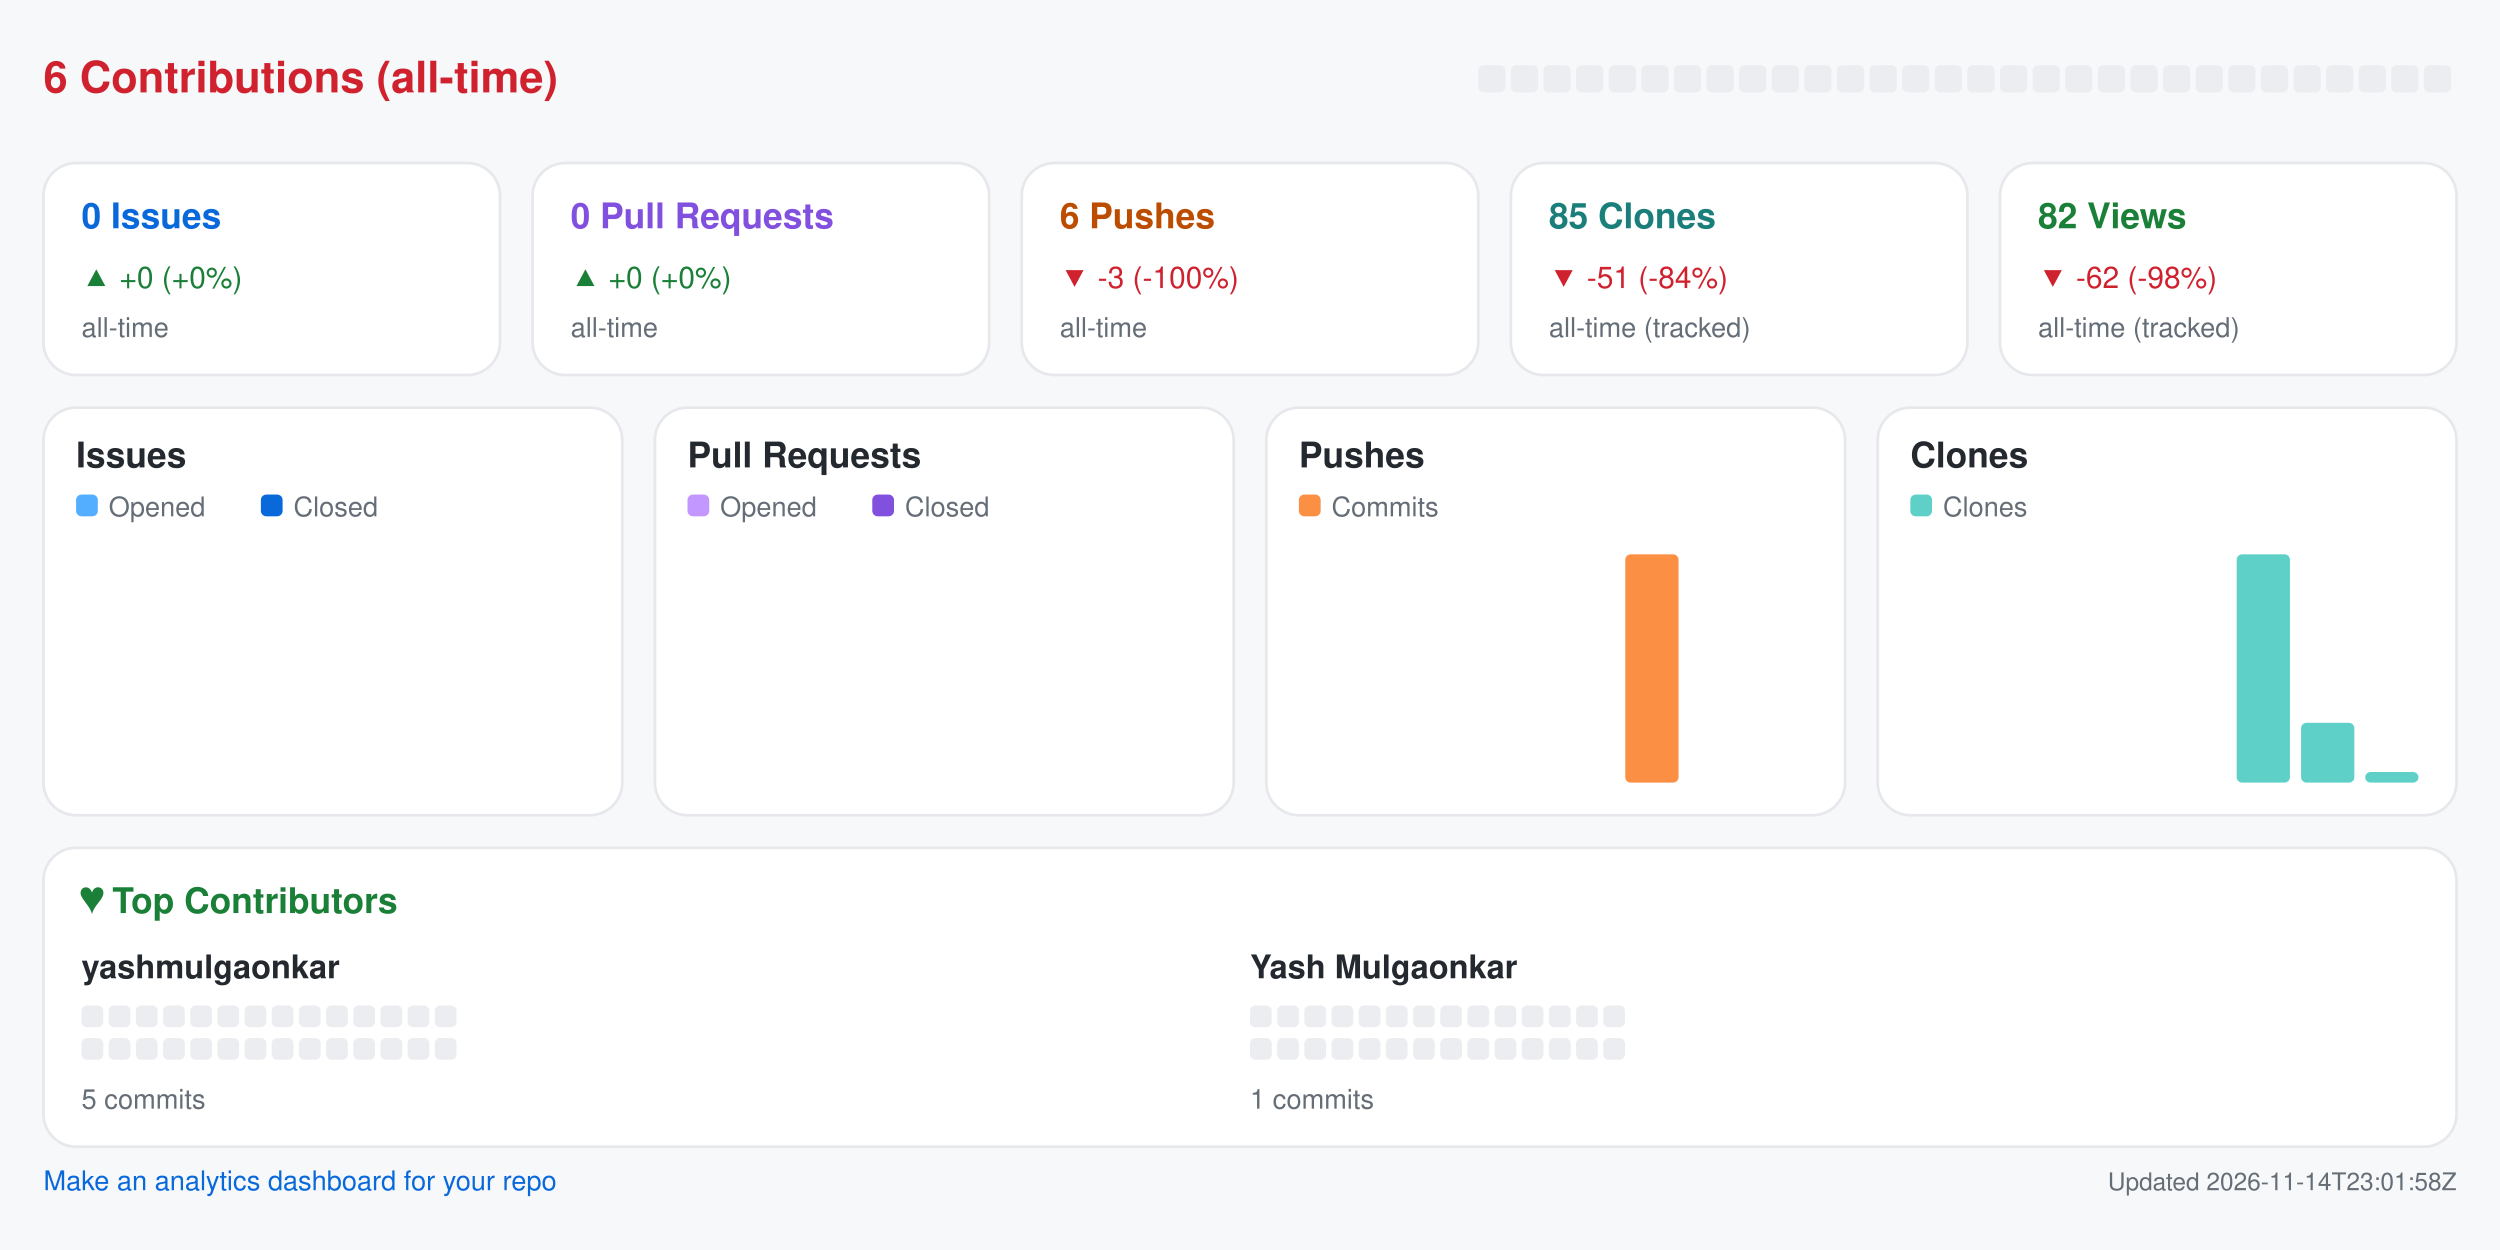
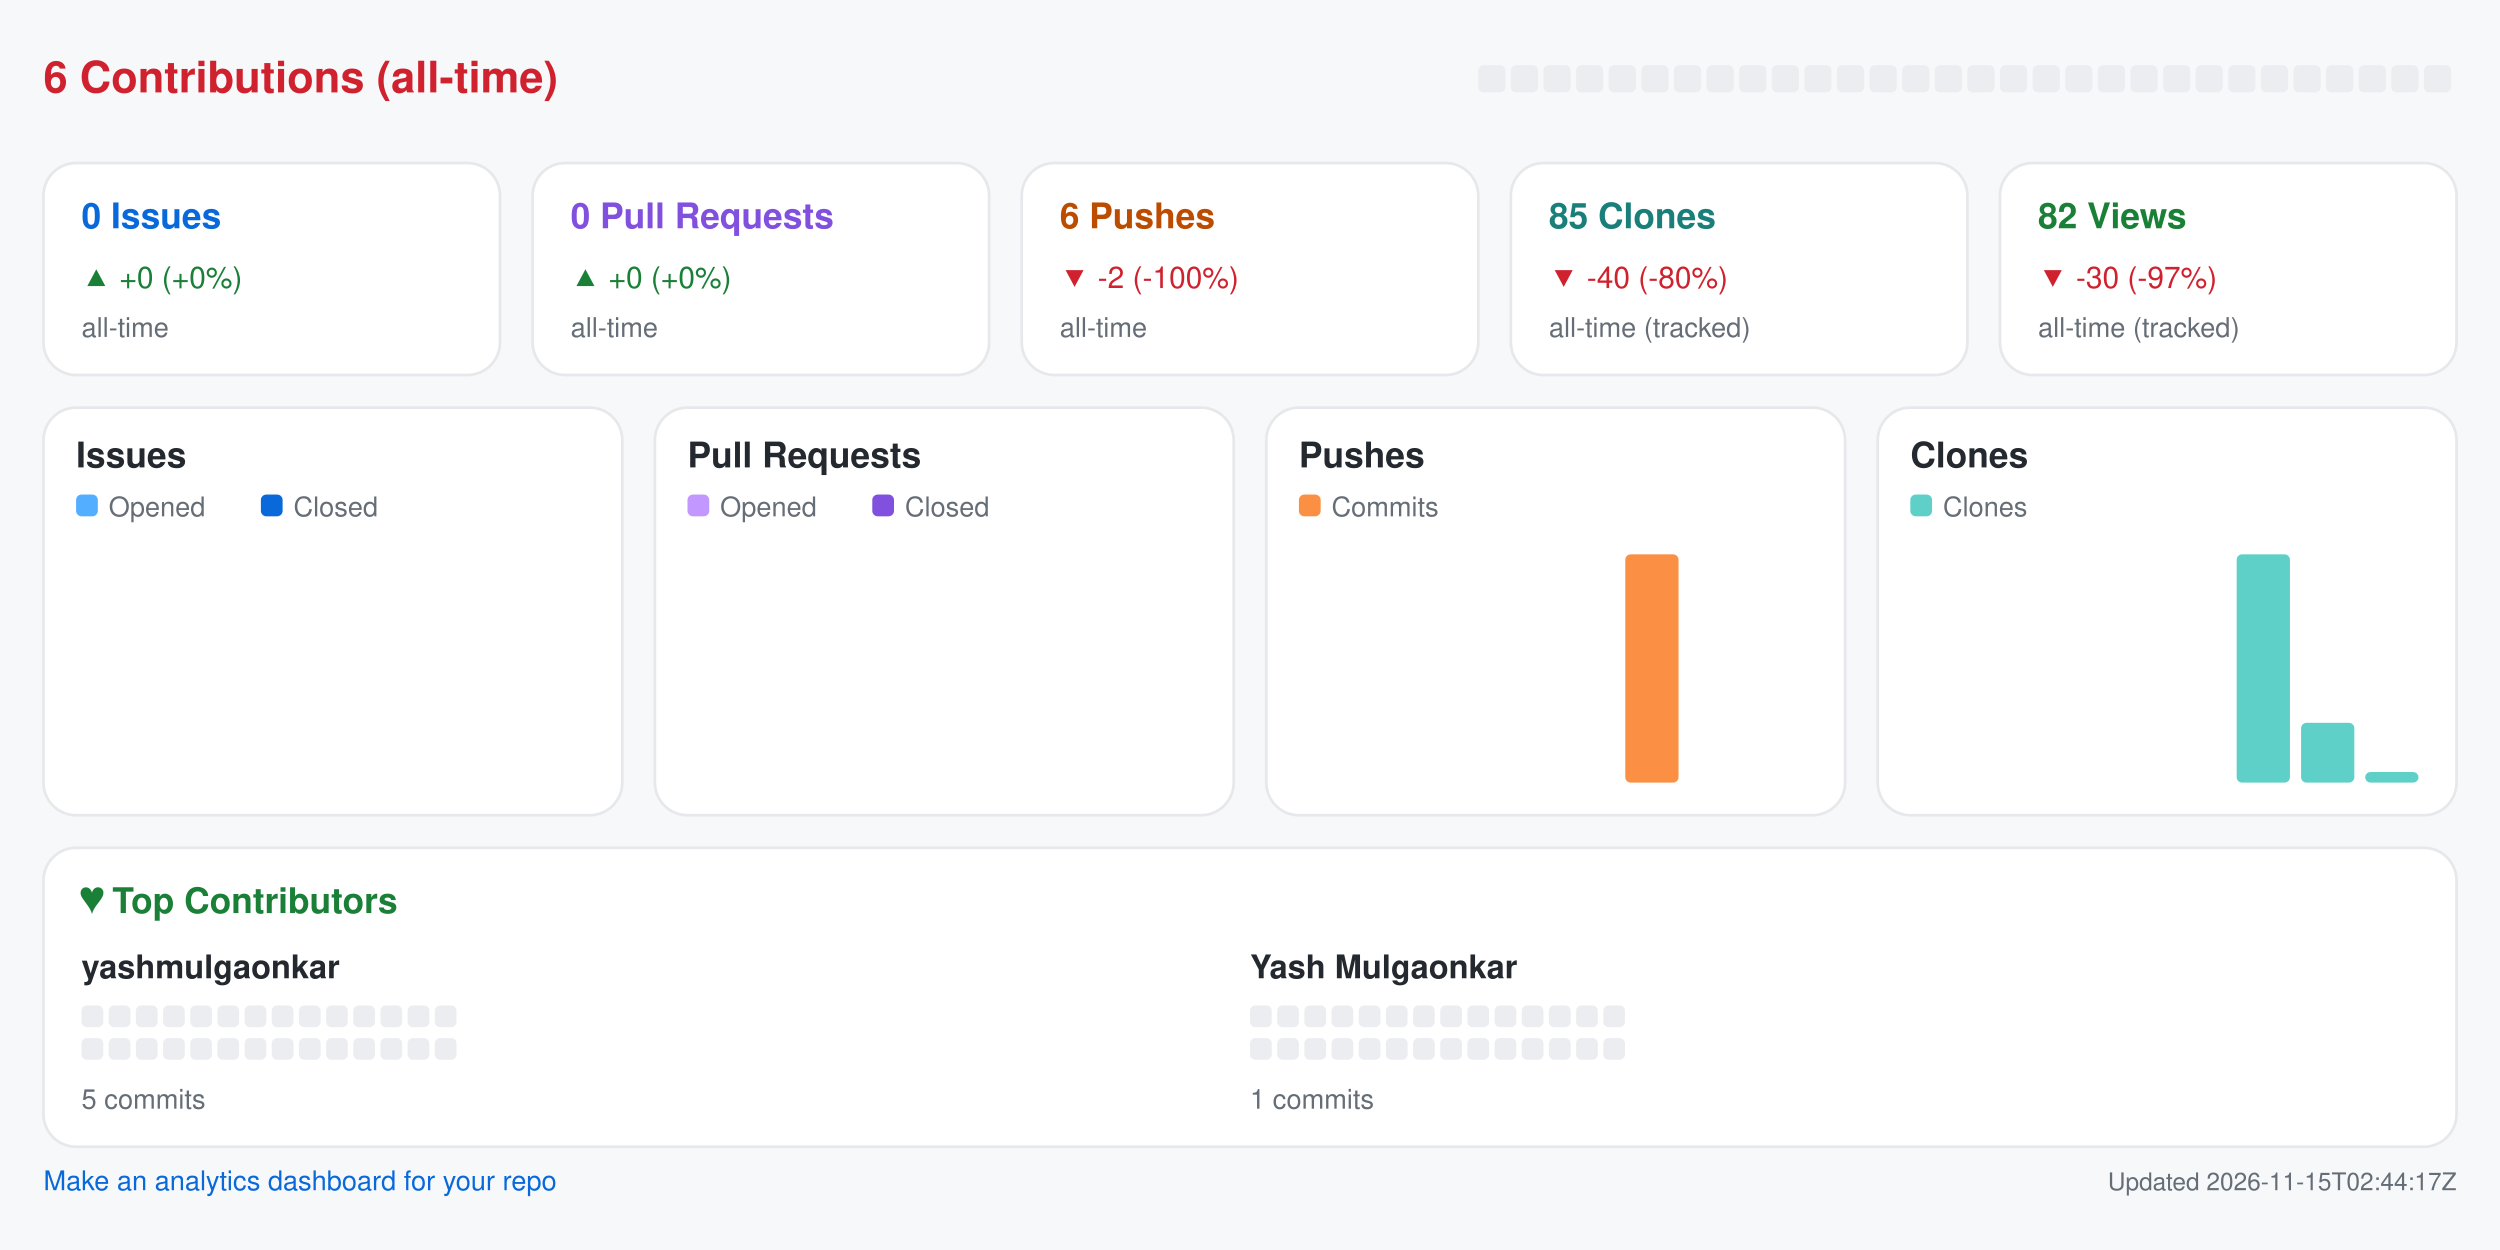
<svg xmlns="http://www.w3.org/2000/svg" width="920" height="460" viewBox="0 0 920 460" role="img" aria-label="Repository analytics for yashmulgaonkar/pi-tools">
  <rect x="0.0" y="0.0" width="920.0" height="460.0" rx="0" fill="#f6f8fa" />
  <text x="16.0" y="34.0" fill="#cf222e" font-size="16" font-family="-apple-system,BlinkMacSystemFont,Segoe UI,Helvetica,Arial,sans-serif" font-weight="600" text-anchor="start">6 Contributions (all-time)</text>
  <rect x="544.0" y="24.0" width="10.0" height="10.0" rx="2" fill="#ebedf0" />
  <rect x="556.0" y="24.0" width="10.0" height="10.0" rx="2" fill="#ebedf0" />
  <rect x="568.0" y="24.0" width="10.0" height="10.0" rx="2" fill="#ebedf0" />
  <rect x="580.0" y="24.0" width="10.0" height="10.0" rx="2" fill="#ebedf0" />
  <rect x="592.0" y="24.0" width="10.0" height="10.0" rx="2" fill="#ebedf0" />
  <rect x="604.0" y="24.0" width="10.0" height="10.0" rx="2" fill="#ebedf0" />
  <rect x="616.0" y="24.0" width="10.0" height="10.0" rx="2" fill="#ebedf0" />
  <rect x="628.0" y="24.0" width="10.0" height="10.0" rx="2" fill="#ebedf0" />
  <rect x="640.0" y="24.0" width="10.0" height="10.0" rx="2" fill="#ebedf0" />
  <rect x="652.0" y="24.0" width="10.0" height="10.0" rx="2" fill="#ebedf0" />
  <rect x="664.0" y="24.0" width="10.0" height="10.0" rx="2" fill="#ebedf0" />
  <rect x="676.0" y="24.0" width="10.0" height="10.0" rx="2" fill="#ebedf0" />
  <rect x="688.0" y="24.0" width="10.0" height="10.0" rx="2" fill="#ebedf0" />
  <rect x="700.0" y="24.0" width="10.0" height="10.0" rx="2" fill="#ebedf0" />
  <rect x="712.0" y="24.0" width="10.0" height="10.0" rx="2" fill="#ebedf0" />
  <rect x="724.0" y="24.0" width="10.0" height="10.0" rx="2" fill="#ebedf0" />
  <rect x="736.0" y="24.0" width="10.0" height="10.0" rx="2" fill="#ebedf0" />
  <rect x="748.0" y="24.0" width="10.0" height="10.0" rx="2" fill="#ebedf0" />
  <rect x="760.0" y="24.0" width="10.0" height="10.0" rx="2" fill="#ebedf0" />
  <rect x="772.0" y="24.0" width="10.0" height="10.0" rx="2" fill="#ebedf0" />
  <rect x="784.0" y="24.0" width="10.0" height="10.0" rx="2" fill="#ebedf0" />
  <rect x="796.0" y="24.0" width="10.0" height="10.0" rx="2" fill="#ebedf0" />
  <rect x="808.0" y="24.0" width="10.0" height="10.0" rx="2" fill="#ebedf0" />
  <rect x="820.0" y="24.0" width="10.0" height="10.0" rx="2" fill="#ebedf0" />
  <rect x="832.0" y="24.0" width="10.0" height="10.0" rx="2" fill="#ebedf0" />
  <rect x="844.0" y="24.0" width="10.0" height="10.0" rx="2" fill="#ebedf0" />
  <rect x="856.0" y="24.0" width="10.0" height="10.0" rx="2" fill="#ebedf0" />
  <rect x="868.0" y="24.0" width="10.0" height="10.0" rx="2" fill="#ebedf0" />
  <rect x="880.0" y="24.0" width="10.0" height="10.0" rx="2" fill="#ebedf0" />
  <rect x="892.0" y="24.0" width="10.0" height="10.0" rx="2" fill="#ebedf0" />
  <rect x="16.0" y="60.0" width="168.0" height="78.0" rx="12" fill="#ffffff" stroke="#e6e8eb" />
  <text x="30.0" y="84.0" fill="#0969da" font-size="13" font-family="-apple-system,BlinkMacSystemFont,Segoe UI,Helvetica,Arial,sans-serif" font-weight="600" text-anchor="start">0 Issues</text>
  <text x="30.0" y="106.0" fill="#1a7f37" font-size="11" font-family="-apple-system,BlinkMacSystemFont,Segoe UI,Helvetica,Arial,sans-serif" font-weight="400" text-anchor="start">▲ +0 (+0%)</text>
  <text x="30.0" y="124.0" fill="#656d76" font-size="10" font-family="-apple-system,BlinkMacSystemFont,Segoe UI,Helvetica,Arial,sans-serif" font-weight="400" text-anchor="start">all-time</text>
  <rect x="196.0" y="60.0" width="168.0" height="78.0" rx="12" fill="#ffffff" stroke="#e6e8eb" />
  <text x="210.0" y="84.0" fill="#8250df" font-size="13" font-family="-apple-system,BlinkMacSystemFont,Segoe UI,Helvetica,Arial,sans-serif" font-weight="600" text-anchor="start">0 Pull Requests</text>
  <text x="210.0" y="106.0" fill="#1a7f37" font-size="11" font-family="-apple-system,BlinkMacSystemFont,Segoe UI,Helvetica,Arial,sans-serif" font-weight="400" text-anchor="start">▲ +0 (+0%)</text>
  <text x="210.0" y="124.0" fill="#656d76" font-size="10" font-family="-apple-system,BlinkMacSystemFont,Segoe UI,Helvetica,Arial,sans-serif" font-weight="400" text-anchor="start">all-time</text>
  <rect x="376.0" y="60.0" width="168.0" height="78.0" rx="12" fill="#ffffff" stroke="#e6e8eb" />
  <text x="390.0" y="84.0" fill="#bc4c00" font-size="13" font-family="-apple-system,BlinkMacSystemFont,Segoe UI,Helvetica,Arial,sans-serif" font-weight="600" text-anchor="start">6 Pushes</text>
-   <text x="390.0" y="106.0" fill="#cf222e" font-size="11" font-family="-apple-system,BlinkMacSystemFont,Segoe UI,Helvetica,Arial,sans-serif" font-weight="400" text-anchor="start">▼ -3 (-100%)</text>
+   <text x="390.0" y="106.0" fill="#cf222e" font-size="11" font-family="-apple-system,BlinkMacSystemFont,Segoe UI,Helvetica,Arial,sans-serif" font-weight="400" text-anchor="start">▼ -2 (-100%)</text>
  <text x="390.0" y="124.0" fill="#656d76" font-size="10" font-family="-apple-system,BlinkMacSystemFont,Segoe UI,Helvetica,Arial,sans-serif" font-weight="400" text-anchor="start">all-time</text>
  <rect x="556.0" y="60.0" width="168.0" height="78.0" rx="12" fill="#ffffff" stroke="#e6e8eb" />
  <text x="570.0" y="84.0" fill="#1a7f7a" font-size="13" font-family="-apple-system,BlinkMacSystemFont,Segoe UI,Helvetica,Arial,sans-serif" font-weight="600" text-anchor="start">85 Clones</text>
-   <text x="570.0" y="106.0" fill="#cf222e" font-size="11" font-family="-apple-system,BlinkMacSystemFont,Segoe UI,Helvetica,Arial,sans-serif" font-weight="400" text-anchor="start">▼ -51 (-84%)</text>
+   <text x="570.0" y="106.0" fill="#cf222e" font-size="11" font-family="-apple-system,BlinkMacSystemFont,Segoe UI,Helvetica,Arial,sans-serif" font-weight="400" text-anchor="start">▼ -40 (-80%)</text>
  <text x="570.0" y="124.0" fill="#656d76" font-size="10" font-family="-apple-system,BlinkMacSystemFont,Segoe UI,Helvetica,Arial,sans-serif" font-weight="400" text-anchor="start">all-time (tracked)</text>
  <rect x="736.0" y="60.0" width="168.0" height="78.0" rx="12" fill="#ffffff" stroke="#e6e8eb" />
  <text x="750.0" y="84.0" fill="#1a7f37" font-size="13" font-family="-apple-system,BlinkMacSystemFont,Segoe UI,Helvetica,Arial,sans-serif" font-weight="600" text-anchor="start">82 Views</text>
-   <text x="750.0" y="106.0" fill="#cf222e" font-size="11" font-family="-apple-system,BlinkMacSystemFont,Segoe UI,Helvetica,Arial,sans-serif" font-weight="400" text-anchor="start">▼ -62 (-98%)</text>
+   <text x="750.0" y="106.0" fill="#cf222e" font-size="11" font-family="-apple-system,BlinkMacSystemFont,Segoe UI,Helvetica,Arial,sans-serif" font-weight="400" text-anchor="start">▼ -30 (-97%)</text>
  <text x="750.0" y="124.0" fill="#656d76" font-size="10" font-family="-apple-system,BlinkMacSystemFont,Segoe UI,Helvetica,Arial,sans-serif" font-weight="400" text-anchor="start">all-time (tracked)</text>
  <rect x="16.0" y="150.0" width="213.0" height="150.0" rx="12" fill="#ffffff" stroke="#e6e8eb" />
  <text x="28.0" y="172.0" fill="#24292f" font-size="13" font-family="-apple-system,BlinkMacSystemFont,Segoe UI,Helvetica,Arial,sans-serif" font-weight="600" text-anchor="start">Issues</text>
  <rect x="28.0" y="182.0" width="8.0" height="8.0" rx="2" fill="#54aeff" />
  <text x="40.0" y="190.0" fill="#656d76" font-size="10" font-family="-apple-system,BlinkMacSystemFont,Segoe UI,Helvetica,Arial,sans-serif" font-weight="400" text-anchor="start">Opened</text>
  <rect x="96.0" y="182.0" width="8.0" height="8.0" rx="2" fill="#0969da" />
  <text x="108.0" y="190.0" fill="#656d76" font-size="10" font-family="-apple-system,BlinkMacSystemFont,Segoe UI,Helvetica,Arial,sans-serif" font-weight="400" text-anchor="start">Closed</text>
  <rect x="30.0" y="288.0" width="8.8" height="0.0" rx="2" fill="#54aeff" />
  <rect x="39.8" y="288.0" width="8.8" height="0.0" rx="2" fill="#0969da" />
  <rect x="53.6" y="288.0" width="8.8" height="0.0" rx="2" fill="#54aeff" />
  <rect x="63.4" y="288.0" width="8.8" height="0.0" rx="2" fill="#0969da" />
  <rect x="77.2" y="288.0" width="8.8" height="0.0" rx="2" fill="#54aeff" />
  <rect x="87.1" y="288.0" width="8.8" height="0.0" rx="2" fill="#0969da" />
  <rect x="100.9" y="288.0" width="8.8" height="0.0" rx="2" fill="#54aeff" />
  <rect x="110.7" y="288.0" width="8.8" height="0.0" rx="2" fill="#0969da" />
  <rect x="124.5" y="288.0" width="8.8" height="0.0" rx="2" fill="#54aeff" />
  <rect x="134.3" y="288.0" width="8.8" height="0.0" rx="2" fill="#0969da" />
  <rect x="148.1" y="288.0" width="8.8" height="0.0" rx="2" fill="#54aeff" />
  <rect x="157.9" y="288.0" width="8.8" height="0.0" rx="2" fill="#0969da" />
  <rect x="171.8" y="288.0" width="8.8" height="0.0" rx="2" fill="#54aeff" />
  <rect x="181.6" y="288.0" width="8.8" height="0.0" rx="2" fill="#0969da" />
  <rect x="195.4" y="288.0" width="8.8" height="0.0" rx="2" fill="#54aeff" />
  <rect x="205.2" y="288.0" width="8.8" height="0.0" rx="2" fill="#0969da" />
  <rect x="241.0" y="150.0" width="213.0" height="150.0" rx="12" fill="#ffffff" stroke="#e6e8eb" />
  <text x="253.0" y="172.0" fill="#24292f" font-size="13" font-family="-apple-system,BlinkMacSystemFont,Segoe UI,Helvetica,Arial,sans-serif" font-weight="600" text-anchor="start">Pull Requests</text>
  <rect x="253.0" y="182.0" width="8.0" height="8.0" rx="2" fill="#c297ff" />
  <text x="265.0" y="190.0" fill="#656d76" font-size="10" font-family="-apple-system,BlinkMacSystemFont,Segoe UI,Helvetica,Arial,sans-serif" font-weight="400" text-anchor="start">Opened</text>
  <rect x="321.0" y="182.0" width="8.0" height="8.0" rx="2" fill="#8250df" />
  <text x="333.0" y="190.0" fill="#656d76" font-size="10" font-family="-apple-system,BlinkMacSystemFont,Segoe UI,Helvetica,Arial,sans-serif" font-weight="400" text-anchor="start">Closed</text>
  <rect x="255.0" y="288.0" width="8.8" height="0.0" rx="2" fill="#c297ff" />
  <rect x="264.8" y="288.0" width="8.8" height="0.0" rx="2" fill="#8250df" />
  <rect x="278.6" y="288.0" width="8.8" height="0.0" rx="2" fill="#c297ff" />
  <rect x="288.4" y="288.0" width="8.8" height="0.0" rx="2" fill="#8250df" />
  <rect x="302.2" y="288.0" width="8.8" height="0.0" rx="2" fill="#c297ff" />
  <rect x="312.1" y="288.0" width="8.8" height="0.0" rx="2" fill="#8250df" />
  <rect x="325.9" y="288.0" width="8.8" height="0.0" rx="2" fill="#c297ff" />
  <rect x="335.7" y="288.0" width="8.8" height="0.0" rx="2" fill="#8250df" />
  <rect x="349.5" y="288.0" width="8.8" height="0.0" rx="2" fill="#c297ff" />
  <rect x="359.3" y="288.0" width="8.8" height="0.0" rx="2" fill="#8250df" />
  <rect x="373.1" y="288.0" width="8.8" height="0.0" rx="2" fill="#c297ff" />
  <rect x="382.9" y="288.0" width="8.8" height="0.0" rx="2" fill="#8250df" />
  <rect x="396.8" y="288.0" width="8.8" height="0.0" rx="2" fill="#c297ff" />
  <rect x="406.6" y="288.0" width="8.8" height="0.0" rx="2" fill="#8250df" />
  <rect x="420.4" y="288.0" width="8.8" height="0.0" rx="2" fill="#c297ff" />
  <rect x="430.2" y="288.0" width="8.8" height="0.0" rx="2" fill="#8250df" />
  <rect x="466.0" y="150.0" width="213.0" height="150.0" rx="12" fill="#ffffff" stroke="#e6e8eb" />
  <text x="478.0" y="172.0" fill="#24292f" font-size="13" font-family="-apple-system,BlinkMacSystemFont,Segoe UI,Helvetica,Arial,sans-serif" font-weight="600" text-anchor="start">Pushes</text>
  <rect x="478.0" y="182.0" width="8.0" height="8.0" rx="2" fill="#fb8f44" />
  <text x="490.0" y="190.0" fill="#656d76" font-size="10" font-family="-apple-system,BlinkMacSystemFont,Segoe UI,Helvetica,Arial,sans-serif" font-weight="400" text-anchor="start">Commits</text>
  <rect x="480.0" y="288.0" width="19.6" height="0.0" rx="2" fill="#fb8f44" />
  <rect x="503.6" y="288.0" width="19.6" height="0.0" rx="2" fill="#fb8f44" />
  <rect x="527.2" y="288.0" width="19.6" height="0.0" rx="2" fill="#fb8f44" />
  <rect x="550.9" y="288.0" width="19.6" height="0.0" rx="2" fill="#fb8f44" />
  <rect x="574.5" y="288.0" width="19.6" height="0.0" rx="2" fill="#fb8f44" />
  <rect x="598.1" y="204.0" width="19.6" height="84.0" rx="2" fill="#fb8f44" />
  <rect x="621.8" y="288.0" width="19.6" height="0.0" rx="2" fill="#fb8f44" />
  <rect x="645.4" y="288.0" width="19.6" height="0.0" rx="2" fill="#fb8f44" />
  <rect x="691.0" y="150.0" width="213.0" height="150.0" rx="12" fill="#ffffff" stroke="#e6e8eb" />
  <text x="703.0" y="172.0" fill="#24292f" font-size="13" font-family="-apple-system,BlinkMacSystemFont,Segoe UI,Helvetica,Arial,sans-serif" font-weight="600" text-anchor="start">Clones</text>
  <rect x="703.0" y="182.0" width="8.0" height="8.0" rx="2" fill="#5fd0c8" />
  <text x="715.0" y="190.0" fill="#656d76" font-size="10" font-family="-apple-system,BlinkMacSystemFont,Segoe UI,Helvetica,Arial,sans-serif" font-weight="400" text-anchor="start">Clones</text>
  <rect x="705.0" y="288.0" width="19.6" height="0.0" rx="2" fill="#5fd0c8" />
  <rect x="728.6" y="288.0" width="19.6" height="0.0" rx="2" fill="#5fd0c8" />
  <rect x="752.2" y="288.0" width="19.6" height="0.0" rx="2" fill="#5fd0c8" />
  <rect x="775.9" y="288.0" width="19.6" height="0.0" rx="2" fill="#5fd0c8" />
  <rect x="799.5" y="288.0" width="19.6" height="0.0" rx="2" fill="#5fd0c8" />
  <rect x="823.1" y="204.0" width="19.6" height="84.0" rx="2" fill="#5fd0c8" />
  <rect x="846.8" y="266.0" width="19.6" height="22.0" rx="2" fill="#5fd0c8" />
  <rect x="870.4" y="284.1" width="19.6" height="3.9" rx="2" fill="#5fd0c8" />
  <rect x="16.0" y="312.0" width="888.0" height="110.0" rx="12" fill="#ffffff" stroke="#e6e8eb" />
  <text x="30.0" y="336.0" fill="#1a7f37" font-size="13" font-family="-apple-system,BlinkMacSystemFont,Segoe UI,Helvetica,Arial,sans-serif" font-weight="600" text-anchor="start">♥  Top Contributors</text>
  <text x="30.0" y="360.0" fill="#24292f" font-size="12" font-family="-apple-system,BlinkMacSystemFont,Segoe UI,Helvetica,Arial,sans-serif" font-weight="600" text-anchor="start">yashmulgaonkar</text>
  <rect x="30.0" y="370.0" width="8.0" height="8.0" rx="2" fill="#ebedf0" />
  <rect x="40.0" y="370.0" width="8.0" height="8.0" rx="2" fill="#ebedf0" />
  <rect x="50.0" y="370.0" width="8.0" height="8.0" rx="2" fill="#ebedf0" />
  <rect x="60.0" y="370.0" width="8.0" height="8.0" rx="2" fill="#ebedf0" />
  <rect x="70.0" y="370.0" width="8.0" height="8.0" rx="2" fill="#ebedf0" />
  <rect x="80.0" y="370.0" width="8.0" height="8.0" rx="2" fill="#ebedf0" />
  <rect x="90.0" y="370.0" width="8.0" height="8.0" rx="2" fill="#ebedf0" />
  <rect x="100.0" y="370.0" width="8.0" height="8.0" rx="2" fill="#ebedf0" />
  <rect x="110.0" y="370.0" width="8.0" height="8.0" rx="2" fill="#ebedf0" />
  <rect x="120.0" y="370.0" width="8.0" height="8.0" rx="2" fill="#ebedf0" />
  <rect x="130.0" y="370.0" width="8.0" height="8.0" rx="2" fill="#ebedf0" />
  <rect x="140.0" y="370.0" width="8.0" height="8.0" rx="2" fill="#ebedf0" />
  <rect x="150.0" y="370.0" width="8.0" height="8.0" rx="2" fill="#ebedf0" />
  <rect x="160.0" y="370.0" width="8.0" height="8.0" rx="2" fill="#ebedf0" />
  <rect x="30.0" y="382.0" width="8.0" height="8.0" rx="2" fill="#ebedf0" />
  <rect x="40.0" y="382.0" width="8.0" height="8.0" rx="2" fill="#ebedf0" />
  <rect x="50.0" y="382.0" width="8.0" height="8.0" rx="2" fill="#ebedf0" />
  <rect x="60.0" y="382.0" width="8.0" height="8.0" rx="2" fill="#ebedf0" />
  <rect x="70.0" y="382.0" width="8.0" height="8.0" rx="2" fill="#ebedf0" />
  <rect x="80.0" y="382.0" width="8.0" height="8.0" rx="2" fill="#ebedf0" />
  <rect x="90.0" y="382.0" width="8.0" height="8.0" rx="2" fill="#ebedf0" />
  <rect x="100.0" y="382.0" width="8.0" height="8.0" rx="2" fill="#ebedf0" />
  <rect x="110.0" y="382.0" width="8.0" height="8.0" rx="2" fill="#ebedf0" />
  <rect x="120.0" y="382.0" width="8.0" height="8.0" rx="2" fill="#ebedf0" />
  <rect x="130.0" y="382.0" width="8.0" height="8.0" rx="2" fill="#ebedf0" />
  <rect x="140.0" y="382.0" width="8.0" height="8.0" rx="2" fill="#ebedf0" />
  <rect x="150.0" y="382.0" width="8.0" height="8.0" rx="2" fill="#ebedf0" />
  <rect x="160.0" y="382.0" width="8.0" height="8.0" rx="2" fill="#ebedf0" />
  <text x="30.0" y="408.0" fill="#656d76" font-size="10" font-family="-apple-system,BlinkMacSystemFont,Segoe UI,Helvetica,Arial,sans-serif" font-weight="400" text-anchor="start">5 commits</text>
  <text x="460.0" y="360.0" fill="#24292f" font-size="12" font-family="-apple-system,BlinkMacSystemFont,Segoe UI,Helvetica,Arial,sans-serif" font-weight="600" text-anchor="start">Yash Mulgaonkar</text>
  <rect x="460.0" y="370.0" width="8.0" height="8.0" rx="2" fill="#ebedf0" />
  <rect x="470.0" y="370.0" width="8.0" height="8.0" rx="2" fill="#ebedf0" />
  <rect x="480.0" y="370.0" width="8.0" height="8.0" rx="2" fill="#ebedf0" />
  <rect x="490.0" y="370.0" width="8.0" height="8.0" rx="2" fill="#ebedf0" />
  <rect x="500.0" y="370.0" width="8.0" height="8.0" rx="2" fill="#ebedf0" />
  <rect x="510.0" y="370.0" width="8.0" height="8.0" rx="2" fill="#ebedf0" />
  <rect x="520.0" y="370.0" width="8.0" height="8.0" rx="2" fill="#ebedf0" />
  <rect x="530.0" y="370.0" width="8.0" height="8.0" rx="2" fill="#ebedf0" />
  <rect x="540.0" y="370.0" width="8.0" height="8.0" rx="2" fill="#ebedf0" />
  <rect x="550.0" y="370.0" width="8.0" height="8.0" rx="2" fill="#ebedf0" />
  <rect x="560.0" y="370.0" width="8.0" height="8.0" rx="2" fill="#ebedf0" />
  <rect x="570.0" y="370.0" width="8.0" height="8.0" rx="2" fill="#ebedf0" />
  <rect x="580.0" y="370.0" width="8.0" height="8.0" rx="2" fill="#ebedf0" />
  <rect x="590.0" y="370.0" width="8.0" height="8.0" rx="2" fill="#ebedf0" />
  <rect x="460.0" y="382.0" width="8.0" height="8.0" rx="2" fill="#ebedf0" />
  <rect x="470.0" y="382.0" width="8.0" height="8.0" rx="2" fill="#ebedf0" />
  <rect x="480.0" y="382.0" width="8.0" height="8.0" rx="2" fill="#ebedf0" />
  <rect x="490.0" y="382.0" width="8.0" height="8.0" rx="2" fill="#ebedf0" />
  <rect x="500.0" y="382.0" width="8.0" height="8.0" rx="2" fill="#ebedf0" />
  <rect x="510.0" y="382.0" width="8.0" height="8.0" rx="2" fill="#ebedf0" />
  <rect x="520.0" y="382.0" width="8.0" height="8.0" rx="2" fill="#ebedf0" />
  <rect x="530.0" y="382.0" width="8.0" height="8.0" rx="2" fill="#ebedf0" />
  <rect x="540.0" y="382.0" width="8.0" height="8.0" rx="2" fill="#ebedf0" />
  <rect x="550.0" y="382.0" width="8.0" height="8.0" rx="2" fill="#ebedf0" />
  <rect x="560.0" y="382.0" width="8.0" height="8.0" rx="2" fill="#ebedf0" />
  <rect x="570.0" y="382.0" width="8.0" height="8.0" rx="2" fill="#ebedf0" />
  <rect x="580.0" y="382.0" width="8.0" height="8.0" rx="2" fill="#ebedf0" />
  <rect x="590.0" y="382.0" width="8.0" height="8.0" rx="2" fill="#ebedf0" />
  <text x="460.0" y="408.0" fill="#656d76" font-size="10" font-family="-apple-system,BlinkMacSystemFont,Segoe UI,Helvetica,Arial,sans-serif" font-weight="400" text-anchor="start">1 commits</text>
  <a href="https://github.com/yashmulgaonkar/repo-analytics" target="_blank" rel="noopener noreferrer">
    <text x="16.0" y="438.0" fill="#0969da" font-size="10" font-family="-apple-system,BlinkMacSystemFont,Segoe UI,Helvetica,Arial,sans-serif" font-weight="400" text-anchor="start">Make an analytics dashboard for your repo</text>
  </a>
-   <text x="904.0" y="438.0" fill="#656d76" font-size="9" font-family="-apple-system,BlinkMacSystemFont,Segoe UI,Helvetica,Arial,sans-serif" font-weight="400" text-anchor="end">Updated 2026-11-14T23:01:58Z</text>
+   <text x="904.0" y="438.0" fill="#656d76" font-size="9" font-family="-apple-system,BlinkMacSystemFont,Segoe UI,Helvetica,Arial,sans-serif" font-weight="400" text-anchor="end">Updated 2026-11-15T02:44:17Z</text>
</svg>
